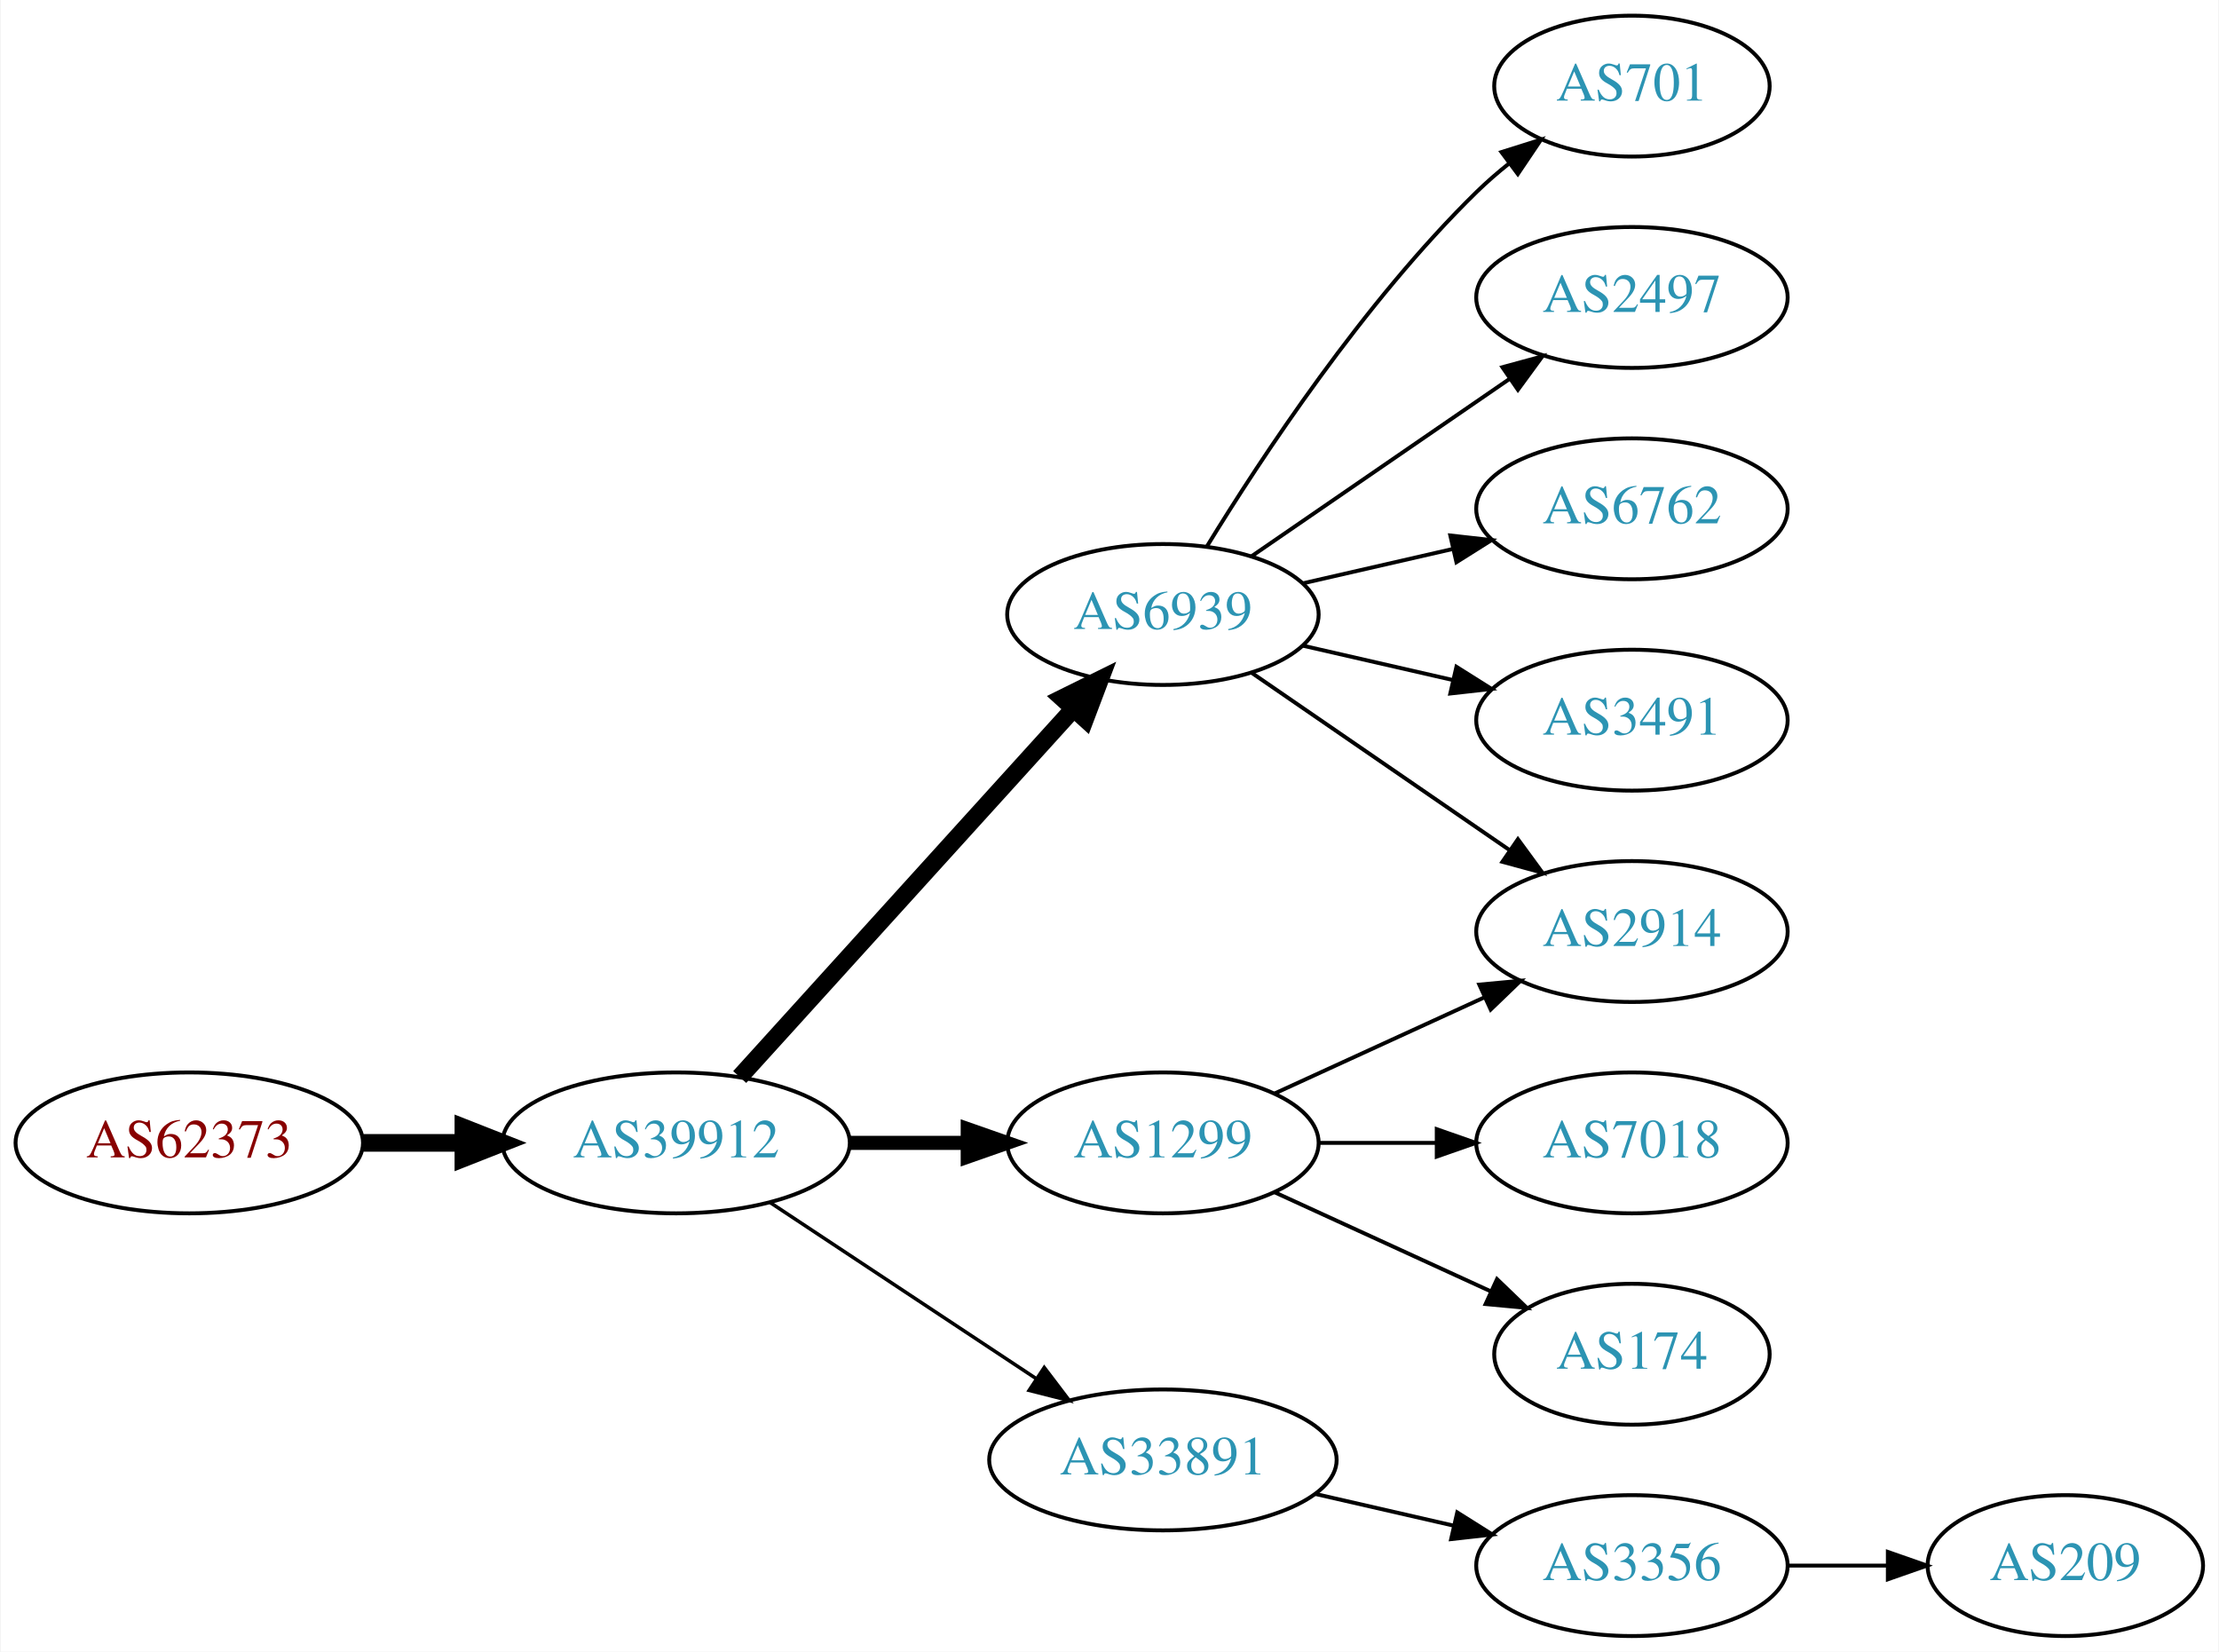
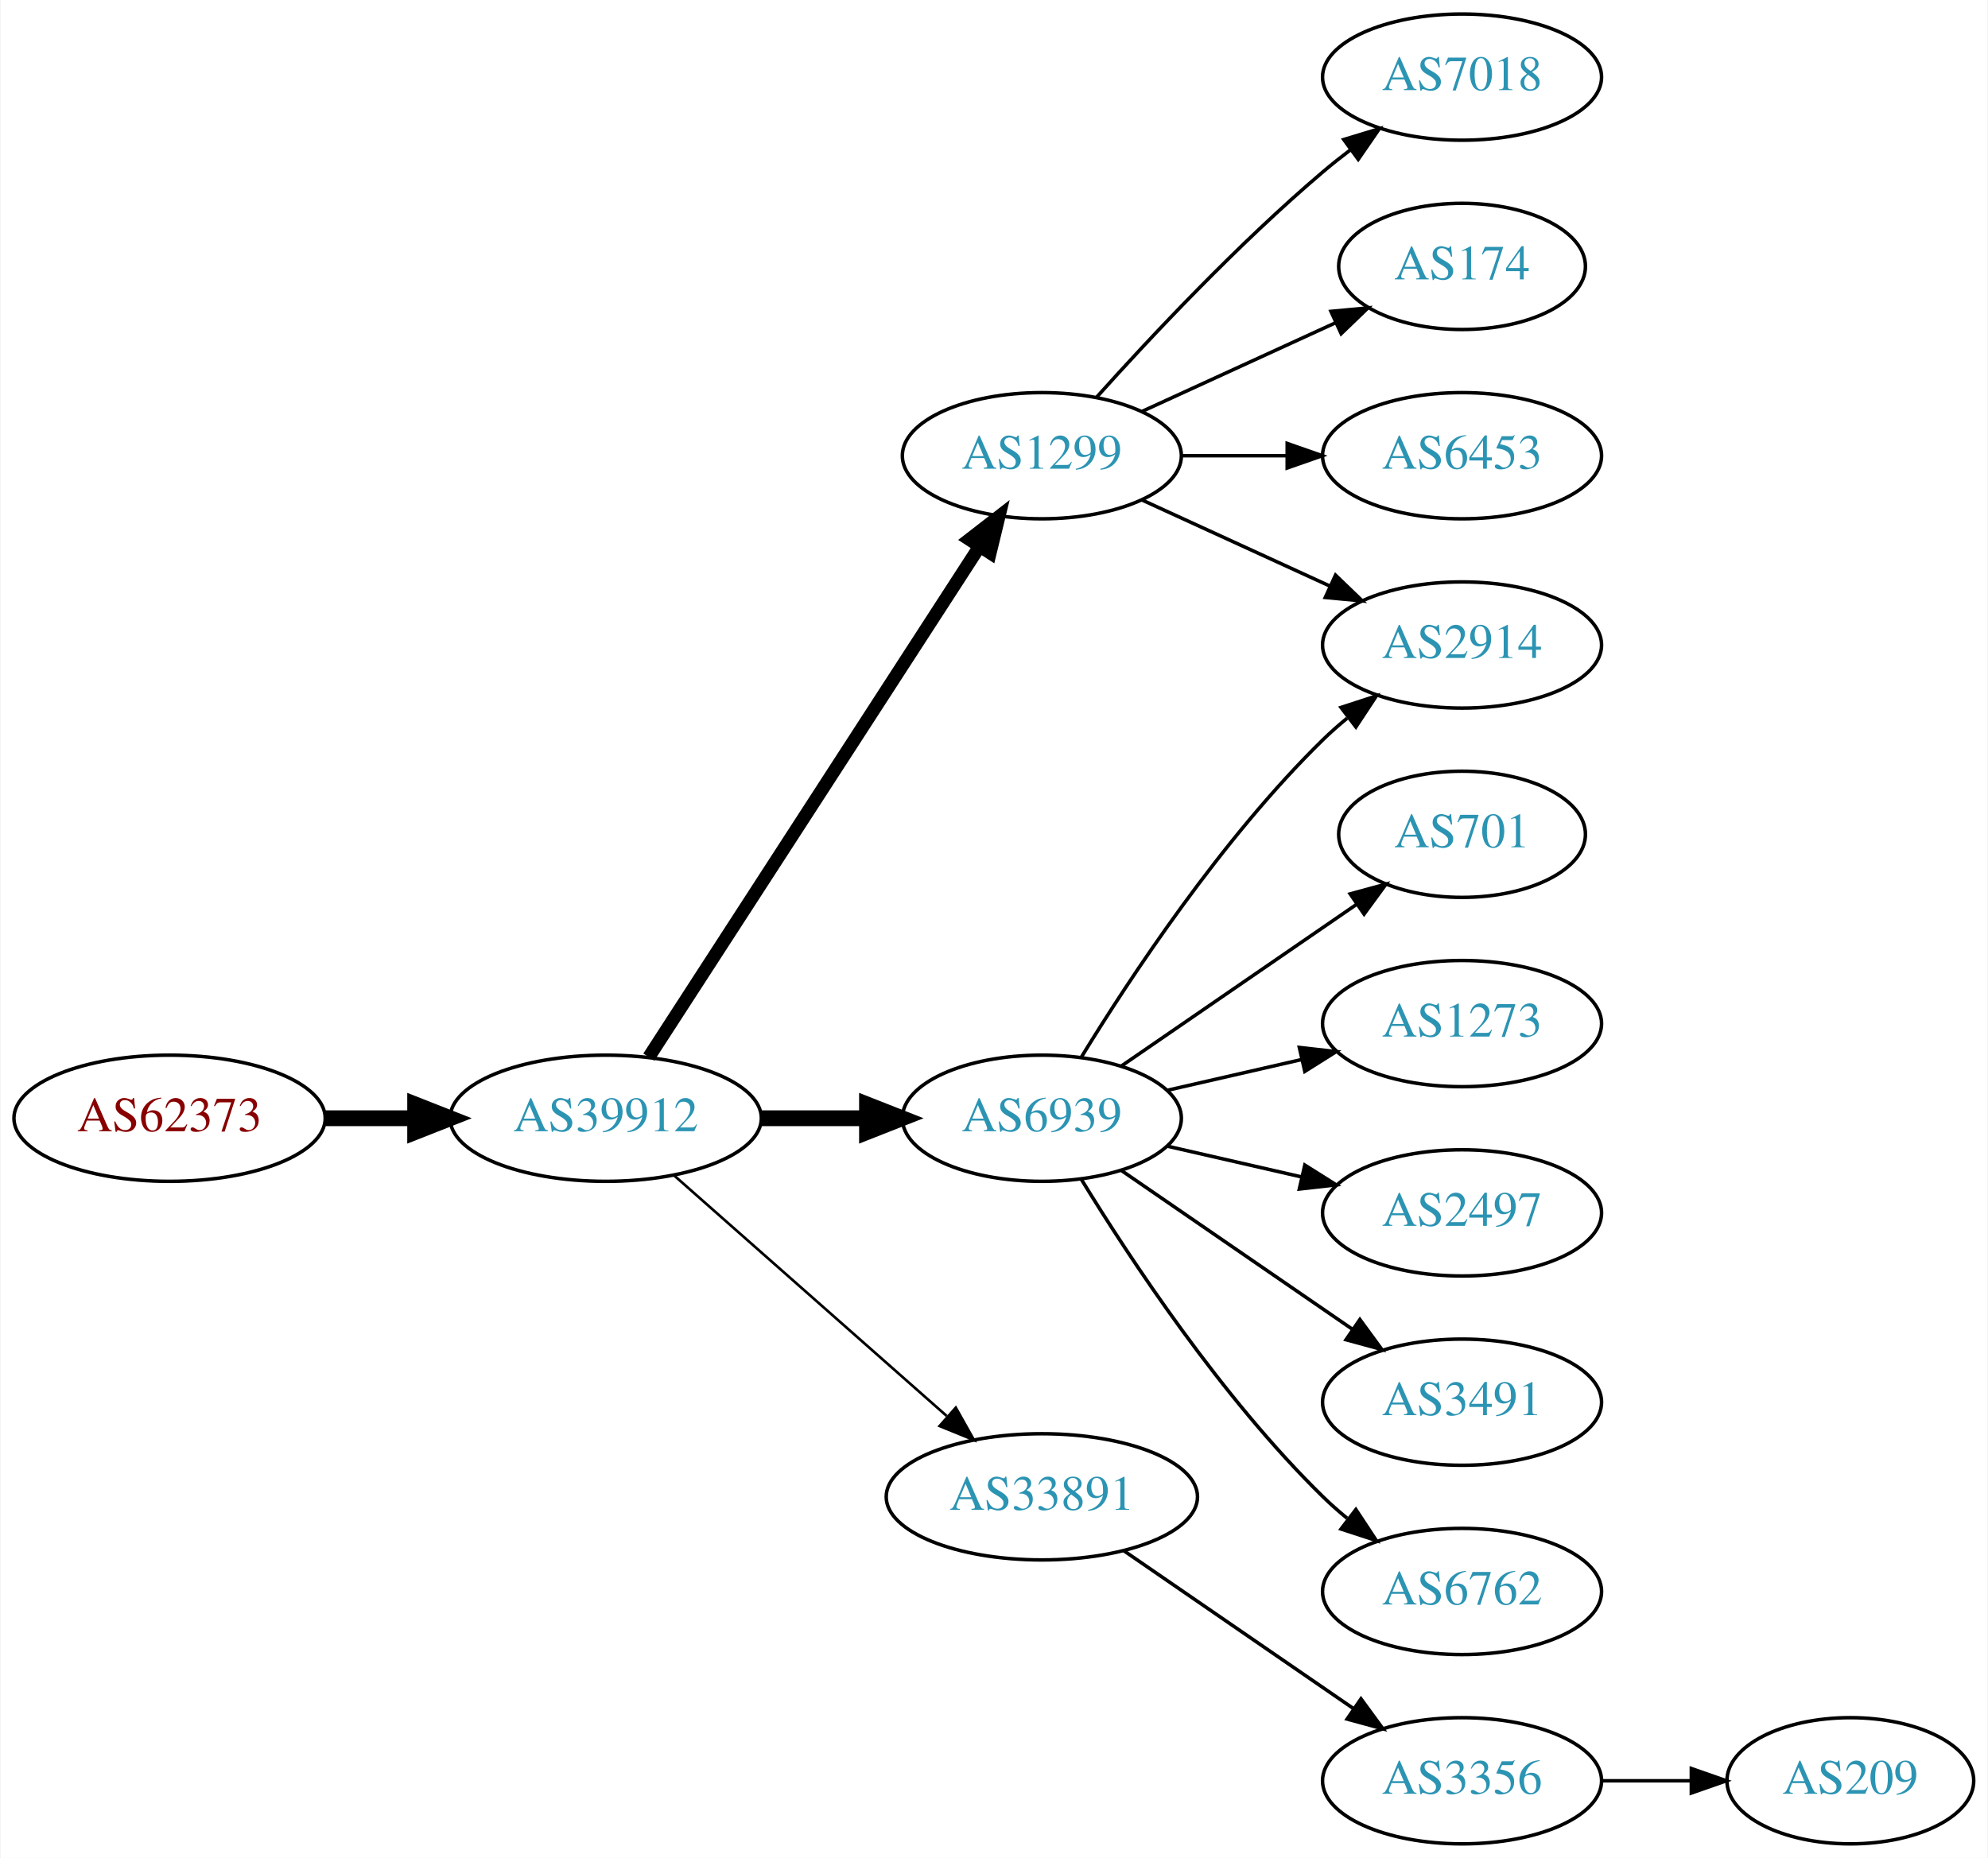
- <svg xmlns="http://www.w3.org/2000/svg" xmlns:xlink="http://www.w3.org/1999/xlink" width="567pt" height="422pt" viewBox="0.00 0.00 566.66 422.00">
-   <g id="graph0" class="graph" transform="scale(1 1) rotate(0) translate(4 418)">
-     <polygon fill="white" stroke="none" points="-4,4 -4,-418 562.663,-418 562.663,4 -4,4" />
+ <svg xmlns="http://www.w3.org/2000/svg" xmlns:xlink="http://www.w3.org/1999/xlink" width="567pt" height="530pt" viewBox="0.00 0.00 566.66 530.00">
+   <g id="graph0" class="graph" transform="scale(1 1) rotate(0) translate(4 526)">
+     <polygon fill="white" stroke="none" points="-4,4 -4,-526 562.663,-526 562.663,4 -4,4" />
    <g id="node1" class="node">
      <g id="a_node1">
        <a xlink:href="/asn/62373" xlink:title="AS62373 ~ Christian Singerl [AT]">
-           <ellipse fill="#ffffff" stroke="black" cx="44.196" cy="-126" rx="44.393" ry="18" />
-           <text text-anchor="middle" x="44.196" y="-122.3" font-family="Times,serif" font-size="14.00" fill="#880000">AS62373</text>
+           <ellipse fill="#ffffff" stroke="black" cx="44.196" cy="-207" rx="44.393" ry="18" />
+           <text text-anchor="middle" x="44.196" y="-203.3" font-family="Times,serif" font-size="14.00" fill="#880000">AS62373</text>
        </a>
      </g>
    </g>
    <g id="node2" class="node">
      <g id="a_node2">
        <a xlink:href="/asn/39912" xlink:title="AS39912 ~ oja.at GmbH [AT]">
-           <ellipse fill="#ffffff" stroke="black" cx="168.588" cy="-126" rx="44.393" ry="18" />
-           <text text-anchor="middle" x="168.588" y="-122.3" font-family="Times,serif" font-size="14.00" fill="#2c94b3">AS39912</text>
+           <ellipse fill="#ffffff" stroke="black" cx="168.588" cy="-207" rx="44.393" ry="18" />
+           <text text-anchor="middle" x="168.588" y="-203.3" font-family="Times,serif" font-size="14.00" fill="#2c94b3">AS39912</text>
        </a>
      </g>
    </g>
    <g id="edge1" class="edge">
-       <path fill="none" stroke="black" stroke-width="4.5" d="M88.692,-126C96.898,-126 105.569,-126 114.041,-126" />
-       <polygon fill="black" stroke="black" stroke-width="4.5" points="114.233,-129.938 124.233,-126 114.233,-122.063 114.233,-129.938" />
+       <path fill="none" stroke="black" stroke-width="4.5" d="M88.692,-207C96.898,-207 105.569,-207 114.041,-207" />
+       <polygon fill="black" stroke="black" stroke-width="4.5" points="114.233,-210.938 124.233,-207 114.233,-203.063 114.233,-210.938" />
    </g>
    <g id="node3" class="node">
      <g id="a_node3">
-         <a xlink:href="/asn/6939" xlink:title="AS6939 ~ Hurricane Electric LLC [US]">
-           <ellipse fill="#ffffff" stroke="black" cx="292.98" cy="-261" rx="39.794" ry="18" />
-           <text text-anchor="middle" x="292.98" y="-257.3" font-family="Times,serif" font-size="14.00" fill="#2c94b3">AS6939</text>
+         <a xlink:href="/asn/1299" xlink:title="AS1299 ~ Telia Carrier [EU]">
+           <ellipse fill="#ffffff" stroke="black" cx="292.98" cy="-396" rx="39.794" ry="18" />
+           <text text-anchor="middle" x="292.98" y="-392.3" font-family="Times,serif" font-size="14.00" fill="#2c94b3">AS1299</text>
        </a>
      </g>
    </g>
    <g id="edge2" class="edge">
-       <path fill="none" stroke="black" stroke-width="4.5" d="M184.842,-142.825C206.305,-166.499 245.536,-209.771 270.104,-236.87" />
-       <polygon fill="black" stroke="black" stroke-width="4.5" points="267.285,-239.623 276.919,-244.387 273.119,-234.334 267.285,-239.623" />
+       <path fill="none" stroke="black" stroke-width="3.75" d="M180.883,-224.442C202.469,-257.775 249.685,-330.686 275.056,-369.866" />
+       <polygon fill="black" stroke="black" stroke-width="3.75" points="272.339,-372.109 280.713,-378.6 278.215,-368.304 272.339,-372.109" />
    </g>
    <g id="node4" class="node">
      <g id="a_node4">
-         <a xlink:href="/asn/1299" xlink:title="AS1299 ~ Telia Carrier [EU]">
-           <ellipse fill="#ffffff" stroke="black" cx="292.98" cy="-126" rx="39.794" ry="18" />
-           <text text-anchor="middle" x="292.98" y="-122.3" font-family="Times,serif" font-size="14.00" fill="#2c94b3">AS1299</text>
+         <a xlink:href="/asn/6939" xlink:title="AS6939 ~ Hurricane Electric LLC [US]">
+           <ellipse fill="#ffffff" stroke="black" cx="292.98" cy="-207" rx="39.794" ry="18" />
+           <text text-anchor="middle" x="292.98" y="-203.3" font-family="Times,serif" font-size="14.00" fill="#2c94b3">AS6939</text>
        </a>
      </g>
    </g>
    <g id="edge3" class="edge">
-       <path fill="none" stroke="black" stroke-width="3.6" d="M213.084,-126C222.773,-126 233.11,-126 243.002,-126" />
-       <polygon fill="black" stroke="black" stroke-width="3.6" points="243.105,-129.5 253.105,-126 243.105,-122.5 243.105,-129.5" />
+       <path fill="none" stroke="black" stroke-width="4.5" d="M213.084,-207C222.773,-207 233.11,-207 243.002,-207" />
+       <polygon fill="black" stroke="black" stroke-width="4.5" points="243.105,-210.938 253.105,-207 243.105,-203.063 243.105,-210.938" />
    </g>
    <g id="node5" class="node">
      <g id="a_node5">
        <a xlink:href="/asn/33891" xlink:title="AS33891 ~ CORE-BACKBONE GMBH GLOBAL NETWORK [DE]">
-           <ellipse fill="#ffffff" stroke="black" cx="292.98" cy="-45" rx="44.393" ry="18" />
-           <text text-anchor="middle" x="292.98" y="-41.3" font-family="Times,serif" font-size="14.00" fill="#2c94b3">AS33891</text>
+           <ellipse fill="#ffffff" stroke="black" cx="292.98" cy="-99" rx="44.393" ry="18" />
+           <text text-anchor="middle" x="292.98" y="-95.3" font-family="Times,serif" font-size="14.00" fill="#2c94b3">AS33891</text>
        </a>
      </g>
    </g>
    <g id="edge4" class="edge">
-       <path fill="none" stroke="black" stroke-width="0.9" d="M192.609,-110.765C211.841,-98.037 239.449,-79.766 260.686,-65.711" />
-       <polygon fill="black" stroke="black" stroke-width="0.9" points="262.655,-68.605 269.063,-60.167 258.792,-62.767 262.655,-68.605" />
+       <path fill="none" stroke="black" stroke-width="0.75" d="M188.177,-190.597C208.875,-172.333 242.481,-142.678 265.826,-122.079" />
+       <polygon fill="black" stroke="black" stroke-width="0.75" points="268.435,-124.444 273.618,-115.203 263.804,-119.195 268.435,-124.444" />
    </g>
    <g id="node6" class="node">
      <g id="a_node6">
-         <a xlink:href="/asn/2914" xlink:title="AS2914 ~ NTT America, Inc. [US]">
-           <ellipse fill="#ffffff" stroke="black" cx="412.823" cy="-180" rx="39.794" ry="18" />
-           <text text-anchor="middle" x="412.823" y="-176.3" font-family="Times,serif" font-size="14.00" fill="#2c94b3">AS2914</text>
+         <a xlink:href="/asn/7018" xlink:title="AS7018 ~ AT&amp;T Services, Inc. [US]">
+           <ellipse fill="#ffffff" stroke="black" cx="412.823" cy="-504" rx="39.794" ry="18" />
+           <text text-anchor="middle" x="412.823" y="-500.3" font-family="Times,serif" font-size="14.00" fill="#2c94b3">AS7018</text>
        </a>
      </g>
    </g>
    <g id="edge5" class="edge">
-       <path fill="none" stroke="black" d="M315.595,-246.143C334.083,-233.435 360.897,-215.005 381.526,-200.825" />
-       <polygon fill="black" stroke="black" points="383.688,-203.586 389.947,-195.037 379.723,-197.817 383.688,-203.586" />
+       <path fill="none" stroke="black" d="M308.626,-412.725C323.927,-429.765 349.025,-456.523 373.176,-477 375.674,-479.117 378.334,-481.232 381.045,-483.293" />
+       <polygon fill="black" stroke="black" points="379.082,-486.194 389.222,-489.266 383.212,-480.541 379.082,-486.194" />
    </g>
    <g id="node7" class="node">
      <g id="a_node7">
-         <a xlink:href="/asn/701" xlink:title="AS701 ~ UUNET [US]">
-           <ellipse fill="#ffffff" stroke="black" cx="412.823" cy="-396" rx="35.194" ry="18" />
-           <text text-anchor="middle" x="412.823" y="-392.3" font-family="Times,serif" font-size="14.00" fill="#2c94b3">AS701</text>
+         <a xlink:href="/asn/2914" xlink:title="AS2914 ~ NTT America, Inc. [US]">
+           <ellipse fill="#ffffff" stroke="black" cx="412.823" cy="-342" rx="39.794" ry="18" />
+           <text text-anchor="middle" x="412.823" y="-338.3" font-family="Times,serif" font-size="14.00" fill="#2c94b3">AS2914</text>
        </a>
      </g>
    </g>
    <g id="edge6" class="edge">
-       <path fill="none" stroke="black" d="M304.246,-278.44C318.055,-300.991 344.243,-340.722 373.176,-369 375.712,-371.478 378.495,-373.89 381.371,-376.188" />
-       <polygon fill="black" stroke="black" points="379.48,-379.144 389.587,-382.321 383.667,-373.535 379.48,-379.144" />
+       <path fill="none" stroke="black" d="M321.609,-383.339C337.566,-376.027 357.837,-366.739 375.119,-358.819" />
+       <polygon fill="black" stroke="black" points="376.734,-361.929 384.367,-354.581 373.818,-355.565 376.734,-361.929" />
    </g>
    <g id="node8" class="node">
      <g id="a_node8">
-         <a xlink:href="/asn/2497" xlink:title="AS2497 ~ Internet Initiative Japan Inc. [JP]">
-           <ellipse fill="#ffffff" stroke="black" cx="412.823" cy="-342" rx="39.794" ry="18" />
-           <text text-anchor="middle" x="412.823" y="-338.3" font-family="Times,serif" font-size="14.00" fill="#2c94b3">AS2497</text>
+         <a xlink:href="/asn/174" xlink:title="AS174 ~ Cogent Communications [US]">
+           <ellipse fill="#ffffff" stroke="black" cx="412.823" cy="-450" rx="35.194" ry="18" />
+           <text text-anchor="middle" x="412.823" y="-446.3" font-family="Times,serif" font-size="14.00" fill="#2c94b3">AS174</text>
        </a>
      </g>
    </g>
    <g id="edge7" class="edge">
-       <path fill="none" stroke="black" d="M315.595,-275.857C334.083,-288.565 360.897,-306.995 381.526,-321.175" />
-       <polygon fill="black" stroke="black" points="379.723,-324.183 389.947,-326.963 383.688,-318.414 379.723,-324.183" />
+       <path fill="none" stroke="black" d="M321.609,-408.661C338.025,-416.183 359.007,-425.798 376.604,-433.861" />
+       <polygon fill="black" stroke="black" points="375.432,-437.174 385.981,-438.158 378.348,-430.811 375.432,-437.174" />
    </g>
    <g id="node9" class="node">
      <g id="a_node9">
-         <a xlink:href="/asn/6762" xlink:title="AS6762 ~ TELECOM ITALIA SPARKLE S.p.A. [IT]">
-           <ellipse fill="#ffffff" stroke="black" cx="412.823" cy="-288" rx="39.794" ry="18" />
-           <text text-anchor="middle" x="412.823" y="-284.3" font-family="Times,serif" font-size="14.00" fill="#2c94b3">AS6762</text>
+         <a xlink:href="/asn/6453" xlink:title="AS6453 ~ TATA COMMUNICATIONS (AMERICA) INC [US]">
+           <ellipse fill="#ffffff" stroke="black" cx="412.823" cy="-396" rx="39.794" ry="18" />
+           <text text-anchor="middle" x="412.823" y="-392.3" font-family="Times,serif" font-size="14.00" fill="#2c94b3">AS6453</text>
        </a>
      </g>
    </g>
    <g id="edge8" class="edge">
-       <path fill="none" stroke="black" d="M328.7,-268.955C340.7,-271.704 354.32,-274.825 367.013,-277.733" />
-       <polygon fill="black" stroke="black" points="366.415,-281.187 376.945,-280.009 367.979,-274.364 366.415,-281.187" />
+       <path fill="none" stroke="black" d="M332.893,-396C342.446,-396 352.796,-396 362.759,-396" />
+       <polygon fill="black" stroke="black" points="362.951,-399.5 372.951,-396 362.951,-392.5 362.951,-399.5" />
+     </g>
+     <g id="edge13" class="edge">
+       <path fill="none" stroke="black" d="M304.246,-224.44C318.055,-246.991 344.243,-286.722 373.176,-315 375.317,-317.092 377.634,-319.137 380.034,-321.106" />
+       <polygon fill="black" stroke="black" points="378.301,-324.185 388.375,-327.464 382.544,-318.618 378.301,-324.185" />
    </g>
    <g id="node10" class="node">
      <g id="a_node10">
-         <a xlink:href="/asn/3491" xlink:title="AS3491 ~ PCCW Global, Inc. [US]">
-           <ellipse fill="#ffffff" stroke="black" cx="412.823" cy="-234" rx="39.794" ry="18" />
-           <text text-anchor="middle" x="412.823" y="-230.3" font-family="Times,serif" font-size="14.00" fill="#2c94b3">AS3491</text>
+         <a xlink:href="/asn/701" xlink:title="AS701 ~ UUNET [US]">
+           <ellipse fill="#ffffff" stroke="black" cx="412.823" cy="-288" rx="35.194" ry="18" />
+           <text text-anchor="middle" x="412.823" y="-284.3" font-family="Times,serif" font-size="14.00" fill="#2c94b3">AS701</text>
        </a>
      </g>
    </g>
    <g id="edge9" class="edge">
-       <path fill="none" stroke="black" d="M328.7,-253.045C340.7,-250.296 354.32,-247.175 367.013,-244.267" />
-       <polygon fill="black" stroke="black" points="367.979,-247.636 376.945,-241.991 366.415,-240.813 367.979,-247.636" />
-     </g>
-     <g id="edge11" class="edge">
-       <path fill="none" stroke="black" d="M321.609,-138.661C337.566,-145.973 357.837,-155.261 375.119,-163.181" />
-       <polygon fill="black" stroke="black" points="373.818,-166.435 384.367,-167.419 376.734,-160.071 373.818,-166.435" />
+       <path fill="none" stroke="black" d="M315.595,-221.857C334.432,-234.805 361.912,-253.693 382.687,-267.973" />
+       <polygon fill="black" stroke="black" points="380.913,-271.001 391.136,-273.781 384.878,-265.232 380.913,-271.001" />
    </g>
    <g id="node11" class="node">
      <g id="a_node11">
-         <a xlink:href="/asn/7018" xlink:title="AS7018 ~ AT&amp;T Services, Inc. [US]">
-           <ellipse fill="#ffffff" stroke="black" cx="412.823" cy="-126" rx="39.794" ry="18" />
-           <text text-anchor="middle" x="412.823" y="-122.3" font-family="Times,serif" font-size="14.00" fill="#2c94b3">AS7018</text>
+         <a xlink:href="/asn/1273" xlink:title="AS1273 ~ Vodafone Group PLC [EU]">
+           <ellipse fill="#ffffff" stroke="black" cx="412.823" cy="-234" rx="39.794" ry="18" />
+           <text text-anchor="middle" x="412.823" y="-230.3" font-family="Times,serif" font-size="14.00" fill="#2c94b3">AS1273</text>
        </a>
      </g>
    </g>
    <g id="edge10" class="edge">
-       <path fill="none" stroke="black" d="M332.893,-126C342.446,-126 352.796,-126 362.759,-126" />
-       <polygon fill="black" stroke="black" points="362.951,-129.5 372.951,-126 362.951,-122.5 362.951,-129.5" />
+       <path fill="none" stroke="black" d="M328.7,-214.955C340.7,-217.704 354.32,-220.825 367.013,-223.733" />
+       <polygon fill="black" stroke="black" points="366.415,-227.187 376.945,-226.009 367.979,-220.364 366.415,-227.187" />
    </g>
    <g id="node12" class="node">
      <g id="a_node12">
-         <a xlink:href="/asn/174" xlink:title="AS174 ~ Cogent Communications [US]">
-           <ellipse fill="#ffffff" stroke="black" cx="412.823" cy="-72" rx="35.194" ry="18" />
-           <text text-anchor="middle" x="412.823" y="-68.3" font-family="Times,serif" font-size="14.00" fill="#2c94b3">AS174</text>
+         <a xlink:href="/asn/2497" xlink:title="AS2497 ~ Internet Initiative Japan Inc. [JP]">
+           <ellipse fill="#ffffff" stroke="black" cx="412.823" cy="-180" rx="39.794" ry="18" />
+           <text text-anchor="middle" x="412.823" y="-176.3" font-family="Times,serif" font-size="14.00" fill="#2c94b3">AS2497</text>
+         </a>
+       </g>
+     </g>
+     <g id="edge11" class="edge">
+       <path fill="none" stroke="black" d="M328.7,-199.045C340.7,-196.296 354.32,-193.175 367.013,-190.267" />
+       <polygon fill="black" stroke="black" points="367.979,-193.636 376.945,-187.991 366.415,-186.813 367.979,-193.636" />
+     </g>
+     <g id="node13" class="node">
+       <g id="a_node13">
+         <a xlink:href="/asn/3491" xlink:title="AS3491 ~ PCCW Global, Inc. [US]">
+           <ellipse fill="#ffffff" stroke="black" cx="412.823" cy="-126" rx="39.794" ry="18" />
+           <text text-anchor="middle" x="412.823" y="-122.3" font-family="Times,serif" font-size="14.00" fill="#2c94b3">AS3491</text>
        </a>
      </g>
    </g>
    <g id="edge12" class="edge">
-       <path fill="none" stroke="black" d="M321.609,-113.339C338.025,-105.817 359.007,-96.202 376.604,-88.139" />
-       <polygon fill="black" stroke="black" points="378.348,-91.189 385.981,-83.842 375.432,-84.826 378.348,-91.189" />
+       <path fill="none" stroke="black" d="M315.595,-192.143C334.083,-179.435 360.897,-161.005 381.526,-146.825" />
+       <polygon fill="black" stroke="black" points="383.688,-149.586 389.947,-141.037 379.723,-143.817 383.688,-149.586" />
    </g>
-     <g id="node13" class="node">
-       <g id="a_node13">
+     <g id="node14" class="node">
+       <g id="a_node14">
+         <a xlink:href="/asn/6762" xlink:title="AS6762 ~ TELECOM ITALIA SPARKLE S.p.A. [IT]">
+           <ellipse fill="#ffffff" stroke="black" cx="412.823" cy="-72" rx="39.794" ry="18" />
+           <text text-anchor="middle" x="412.823" y="-68.3" font-family="Times,serif" font-size="14.00" fill="#2c94b3">AS6762</text>
+         </a>
+       </g>
+     </g>
+     <g id="edge14" class="edge">
+       <path fill="none" stroke="black" d="M304.246,-189.56C318.055,-167.009 344.243,-127.278 373.176,-99 375.317,-96.908 377.634,-94.863 380.034,-92.894" />
+       <polygon fill="black" stroke="black" points="382.544,-95.382 388.375,-86.536 378.301,-89.815 382.544,-95.382" />
+     </g>
+     <g id="node15" class="node">
+       <g id="a_node15">
        <a xlink:href="/asn/3356" xlink:title="AS3356 ~ Level 3 Parent, LLC [US]">
          <ellipse fill="#ffffff" stroke="black" cx="412.823" cy="-18" rx="39.794" ry="18" />
          <text text-anchor="middle" x="412.823" y="-14.3" font-family="Times,serif" font-size="14.00" fill="#2c94b3">AS3356</text>
        </a>
      </g>
    </g>
-     <g id="edge13" class="edge">
-       <path fill="none" stroke="black" d="M331.915,-36.308C343.156,-33.733 355.568,-30.889 367.192,-28.226" />
-       <polygon fill="black" stroke="black" points="368.188,-31.588 377.153,-25.944 366.624,-24.765 368.188,-31.588" />
+     <g id="edge15" class="edge">
+       <path fill="none" stroke="black" d="M316.423,-83.574C335.004,-70.802 361.565,-52.545 381.945,-38.537" />
+       <polygon fill="black" stroke="black" points="384.001,-41.371 390.259,-32.822 380.036,-35.602 384.001,-41.371" />
    </g>
-     <g id="node14" class="node">
-       <g id="a_node14">
+     <g id="node16" class="node">
+       <g id="a_node16">
        <a xlink:href="/asn/209" xlink:title="AS209 ~ CenturyLink Communications, LLC [US]">
          <ellipse fill="#ffffff" stroke="black" cx="523.566" cy="-18" rx="35.194" ry="18" />
          <text text-anchor="middle" x="523.566" y="-14.3" font-family="Times,serif" font-size="14.00" fill="#2c94b3">AS209</text>
        </a>
      </g>
    </g>
-     <g id="edge14" class="edge">
+     <g id="edge16" class="edge">
      <path fill="none" stroke="black" d="M452.775,-18C461.007,-18 469.753,-18 478.169,-18" />
      <polygon fill="black" stroke="black" points="478.214,-21.5 488.214,-18 478.214,-14.5 478.214,-21.5" />
    </g>
  </g>
</svg>
